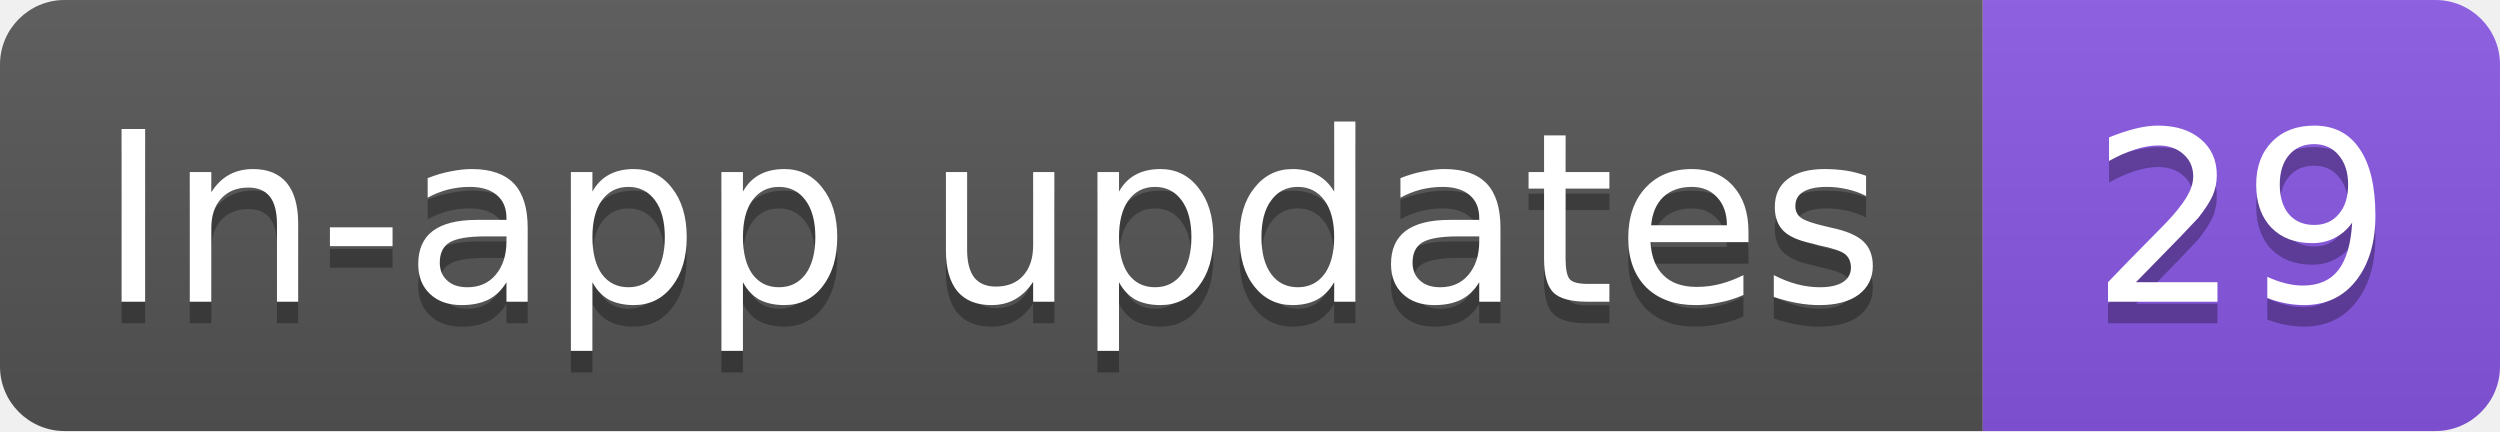
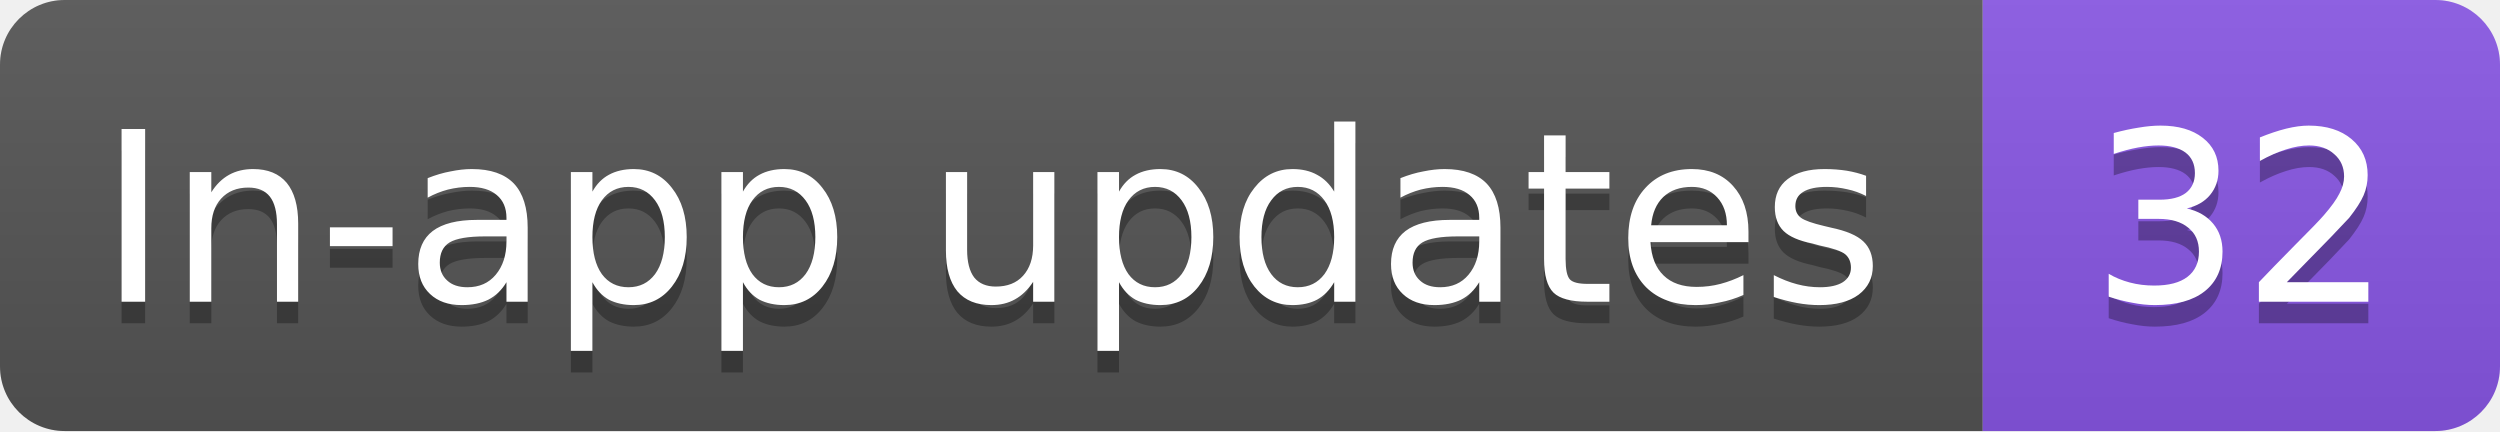
- <svg xmlns="http://www.w3.org/2000/svg" width="116" height="20" role="img" aria-label="In-app updates: 29">
+ <svg xmlns="http://www.w3.org/2000/svg" width="116" height="20" role="img" aria-label="In-app updates: 32">
  <linearGradient id="s" x2="0" y2="100%">
    <stop offset="0" stop-color="#bbb" stop-opacity=".1" />
    <stop offset="1" stop-opacity=".1" />
  </linearGradient>
  <clipPath id="r">
    <rect width="116" height="20" rx="3" fill="#fff" />
  </clipPath>
  <g clip-path="url(#r)">
    <rect width="92" height="20" fill="#555" />
    <rect x="92" width="24" height="20" fill="#8957e5" />
    <rect width="116" height="20" fill="url(#s)" />
  </g>
  <g fill="#fff" text-anchor="middle" font-family="Verdana,Geneva,DejaVu Sans,sans-serif" text-rendering="geometricPrecision" font-size="11">
    <text aria-hidden="true" x="46" y="15" fill="#010101" fill-opacity=".3" textLength="82.3">In-app updates</text>
-     <text aria-hidden="true" x="104" y="15" fill="#010101" fill-opacity=".3" textLength="14">29</text>
+     <text aria-hidden="true" x="104" y="15" fill="#010101" fill-opacity=".3" textLength="14">32</text>
    <text x="46" y="14" textLength="82.3">In-app updates</text>
-     <text x="104" y="14" textLength="14">29</text>
+     <text x="104" y="14" textLength="14">32</text>
  </g>
</svg>
